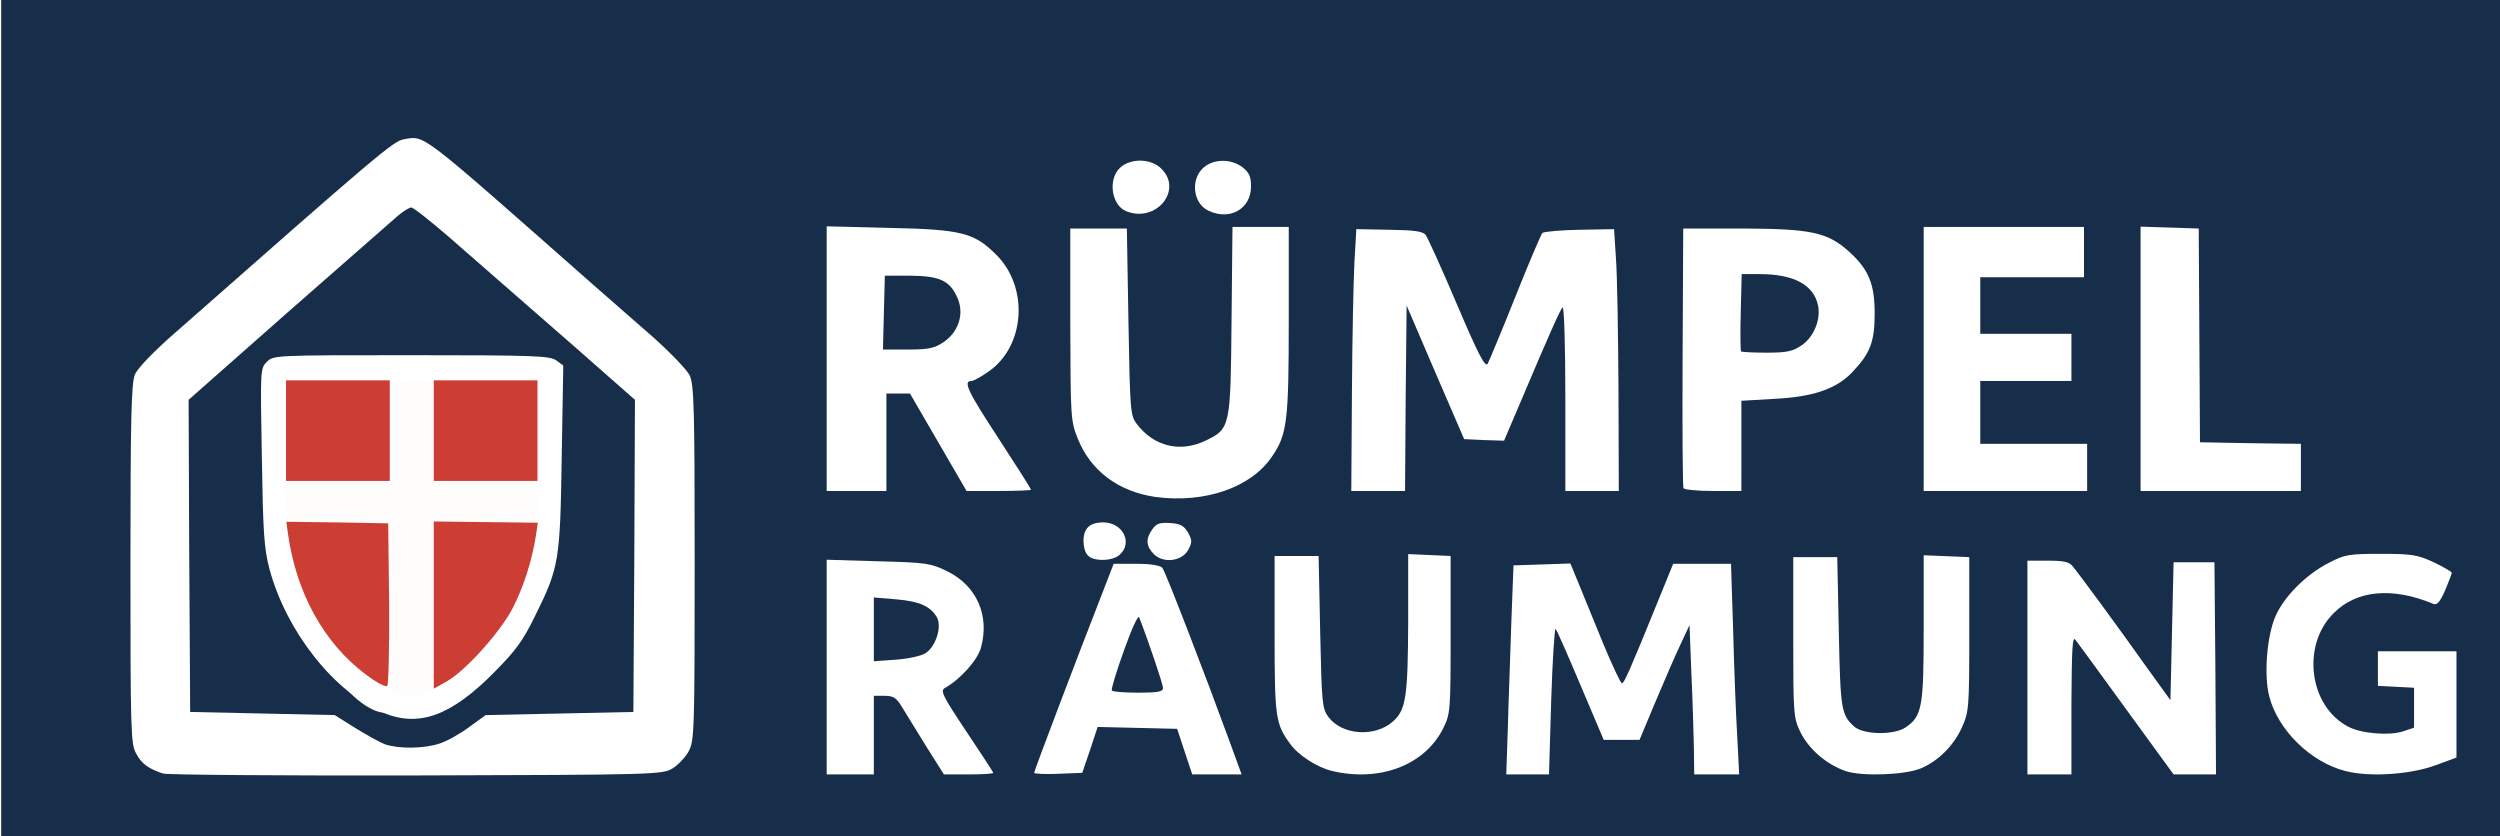
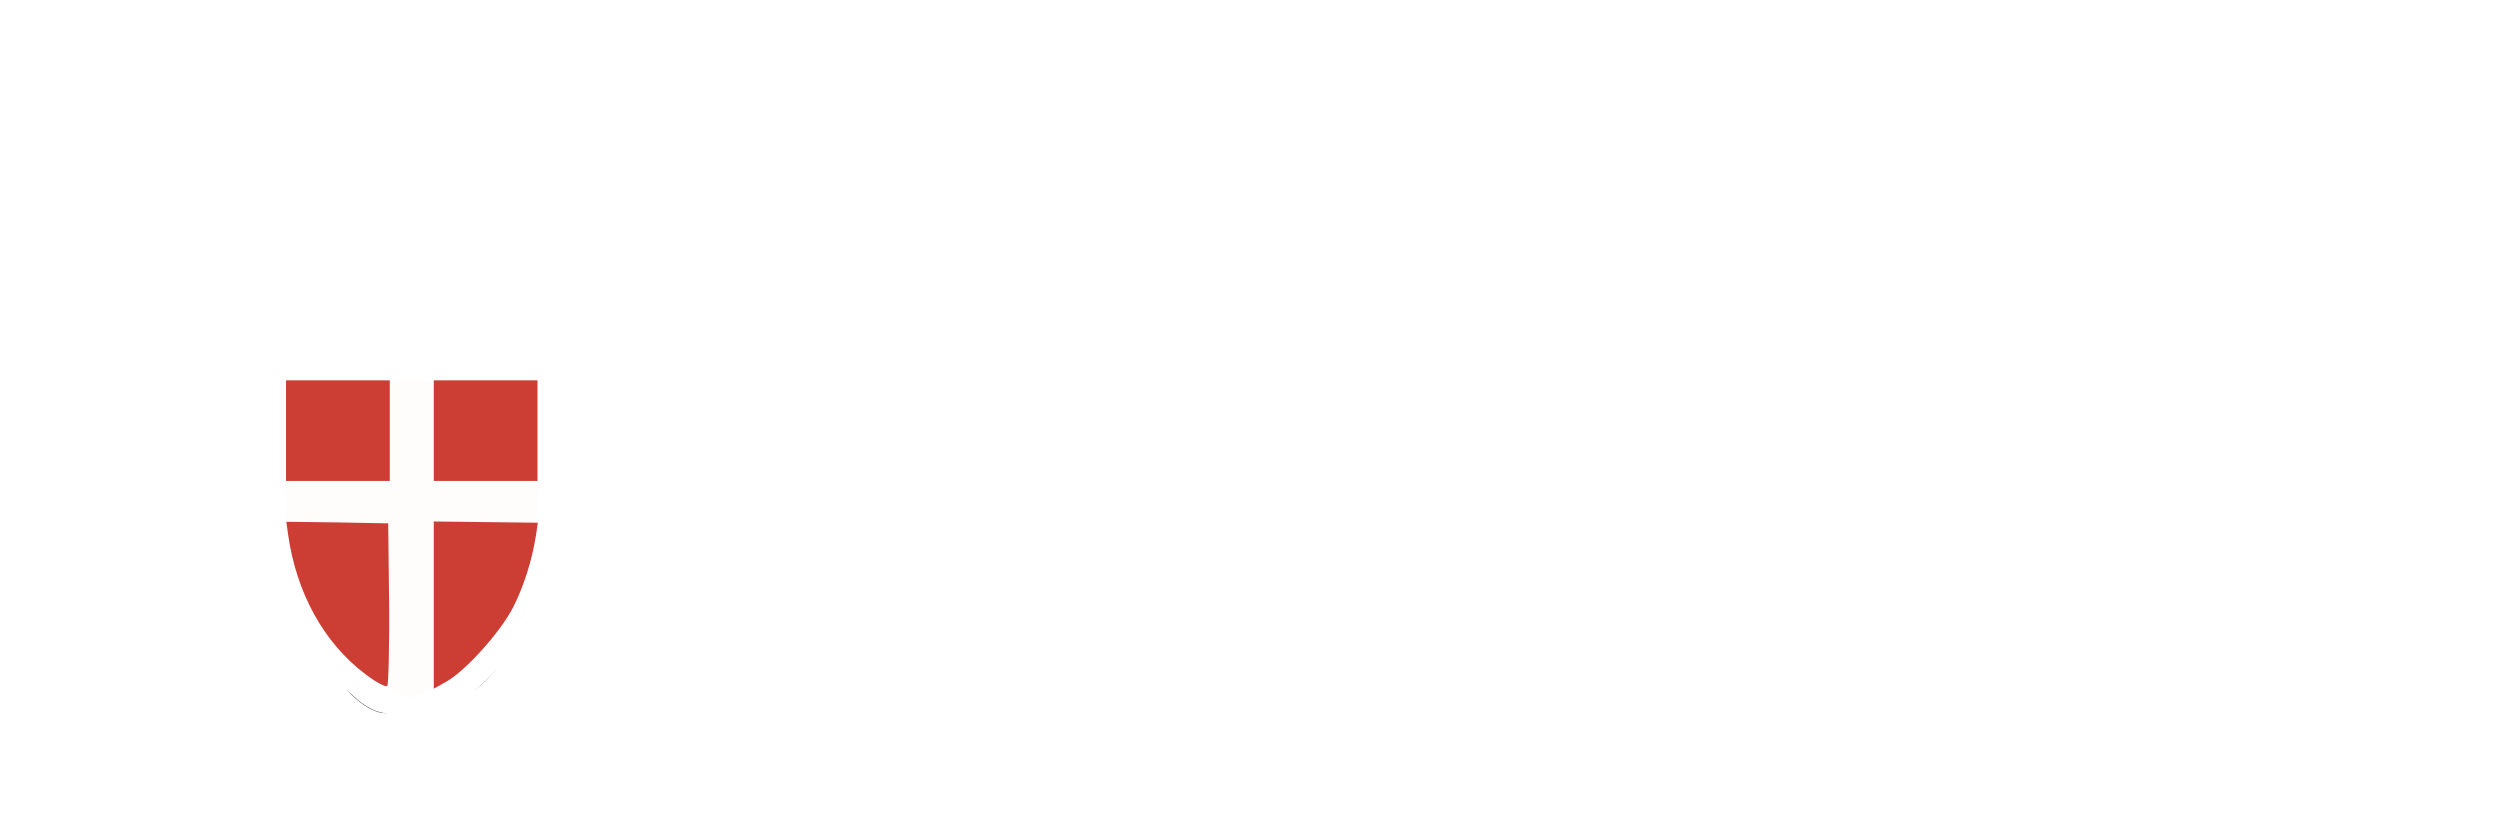
<svg xmlns="http://www.w3.org/2000/svg" class="img-fluid" id="outputsvg" style="transform: matrix(1.01591, 0, 0, 1.01591, 0, 0); transform-origin: 50% 50%; cursor: move; max-height: none; transition: transform 200ms ease-in-out;" width="808" height="270" viewBox="0 0 8080 2700">
-   <g transform="matrix(1.010992, 0, 0, 1.047701, 28.04729, -450.5457)" style="">
-     <rect x="-23.405" y="410.786" width="8047.67" height="2585.38" style="stroke: rgb(0, 0, 0); fill: rgb(23, 46, 75);" />
-   </g>
  <g id="l3ZILQgSdea8vQGoLqym8L7" fill="rgb(255,255,255)" style="transform: none;">
    <g style="transform: none;" />
  </g>
  <path style="stroke: rgb(0, 0, 0); fill: rgb(255, 252, 252);" d="M 844.237 1164.37 C 1077.26 1164.37 1312.11 1172.72 1543.79 1172.72 C 1556.93 1172.72 1761.36 1165.2 1762.5 1168.62 C 1784.22 1234.23 1757.29 1340.56 1757.29 1409.59 C 1757.29 1663.25 1705.25 2203.31 1375.38 2248.07 C 1325.36 2254.84 1241.91 2282.14 1192.76 2261.22 C 986.822 2173.51 909.87 1724.84 893.196 1526.79 C 882.01 1393.91 808.315 1258.87 895.002 1159.18" />
  <g id="l5SRigTXlv1Ls7Fe0R5aWEJ" fill="rgb(58,72,79)" style="" transform="matrix(1, 0, 0, 1, 0, -48)">
    <g style="transform: none;">
      <path id="p13V5xHeZU" d="M 4238 2500.79 C 4191 2489.79 4130 2450.79 4104 2413.79 C 4058 2350.79 4055 2329.79 4055 2066.79 L 4055 1816.79 L 4125 1816.79 L 4195 1816.79 L 4200 2058.79 C 4205 2283.79 4206 2301.79 4226 2328.79 C 4269 2386.79 4374 2394.79 4432 2342.79 C 4473 2305.79 4479 2265.79 4480 2023.79 L 4480 1810.79 L 4548 1813.79 L 4615 1816.79 L 4615 2066.79 C 4615 2308.79 4614 2318.79 4592 2363.79 C 4534 2481.79 4391 2536.79 4238 2500.79 Z" style="fill: rgb(255, 255, 255);" />
      <path id="p1D3Sjtukc" d="M 5873 2501.47 C 5813 2481.47 5755 2432.47 5728 2377.47 C 5706 2332.47 5705 2322.47 5705 2075.47 L 5705 1820.47 L 5775 1820.47 L 5845 1820.47 L 5850 2060.47 C 5855 2306.47 5858 2322.47 5899 2359.47 C 5928 2385.47 6024 2387.47 6062 2362.47 C 6115 2326.47 6120 2298.47 6120 2046.47 L 6120 1814.47 L 6193 1817.47 L 6265 1820.47 L 6265 2065.47 C 6265 2301.47 6264 2312.47 6241 2363.47 C 6215 2420.47 6166 2469.47 6111 2492.47 C 6061 2513.47 5925 2518.47 5873 2501.47 Z" style="fill: rgb(255, 255, 255);" />
      <path id="pIjxsMy3B" d="M 7462 2501 C 7351 2473 7246 2370 7219 2262 C 7202 2194 7212 2071 7239 2009 C 7266 1946 7337 1875 7410 1838 C 7460 1812 7474 1810 7575 1810 C 7674 1810 7691 1813 7743 1837 C 7774 1852 7800 1867 7800 1870 C 7800 1874 7790 1899 7779 1926 C 7762 1964 7753 1974 7741 1969 C 7611 1915 7497 1925 7424 1999 C 7321 2101 7346 2296 7471 2360 C 7512 2382 7601 2389 7644 2375 L 7680 2363 L 7680 2300 L 7680 2236 L 7623 2233 L 7565 2230 L 7565 2175 L 7565 2120 L 7690 2120 L 7815 2120 L 7815 2289 L 7815 2458 L 7750 2482 C 7670 2512 7539 2521 7462 2501 Z" style="fill: rgb(255, 255, 255);" />
      <path id="p11dngDmFZ" d="M 2630 2170.7 L 2630 1828.7 L 2794 1833.7 C 2948 1837.7 2961 1839.7 3014 1865.7 C 3107 1911.7 3149 2005.7 3121 2107.7 C 3111 2146.7 3056 2208.7 3006 2236.7 C 2991 2245.7 2998 2260.7 3074 2374.7 C 3121 2444.7 3160 2504.7 3160 2506.7 C 3160 2509.7 3125 2511.7 3081 2511.7 L 3003 2511.7 L 2948 2424.7 C 2918 2375.7 2883 2319.7 2871 2299.7 C 2852 2267.7 2843 2261.7 2814 2261.7 L 2780 2261.7 L 2780 2386.7 L 2780 2511.7 L 2705 2511.7 L 2630 2511.7 L 2630 2170.7 Z M 2945 2125.7 C 2977 2104.7 2997 2042.7 2981 2012.7 C 2962 1977.7 2925 1960.7 2851 1954.7 L 2780 1948.7 L 2780 2049.7 L 2780 2151.7 L 2850 2146.7 C 2891 2143.7 2931 2134.7 2945 2125.7 Z" style="fill: rgb(255, 255, 255);" />
      <path id="pqABixon7" d="M 3290 2506.7 C 3290 2500.7 3426 2141.7 3507 1934.7 L 3543 1841.7 L 3615 1841.7 C 3661 1841.7 3691 1846.7 3698 1854.7 C 3708 1866.7 3838 2204.7 3911 2404.7 L 3950 2511.7 L 3871 2511.7 L 3793 2511.7 L 3769 2439.7 L 3745 2366.7 L 3618 2363.7 L 3492 2360.7 L 3468 2433.7 L 3443 2506.7 L 3367 2509.7 C 3325 2511.7 3290 2509.7 3290 2506.7 Z M 3700 2236.7 C 3700 2225.7 3657 2096.7 3624 2011.7 C 3621 2003.7 3600 2048.7 3576 2116.7 C 3552 2182.7 3535 2239.7 3537 2244.7 C 3539 2248.7 3577 2251.7 3621 2251.7 C 3683 2251.7 3700 2248.7 3700 2236.7 Z" style="fill: rgb(255, 255, 255);" />
      <path id="p2wsoUhoe" d="M 4797 2364.7 C 4799 2282.7 4805 2133.7 4808 2031.7 L 4815 1846.7 L 4906 1843.7 L 4996 1840.7 L 5022 1903.7 C 5036 1938.7 5071 2023.7 5100 2094.7 C 5129 2164.7 5156 2221.7 5160 2221.7 C 5167 2221.7 5184 2183.7 5275 1959.7 L 5323 1841.7 L 5415 1841.7 L 5507 1841.7 L 5514 2059.7 C 5517 2178.7 5523 2329.7 5527 2394.7 L 5533 2511.7 L 5462 2511.7 L 5390 2511.7 L 5389 2429.7 C 5388 2383.7 5385 2276.7 5381 2191.7 L 5375 2036.7 L 5347 2096.7 C 5331 2129.7 5296 2211.7 5267 2279.7 L 5216 2401.7 L 5159 2401.7 L 5102 2401.7 L 5029 2229.7 C 4989 2134.7 4953 2052.7 4949 2048.7 C 4946 2043.7 4939 2146.7 4935 2275.7 L 4928 2511.7 L 4860 2511.7 L 4792 2511.7 L 4797 2364.7 Z" style="fill: rgb(255, 255, 255);" />
      <path id="p188Sh0Auk" d="M 6450 2171.7 L 6450 1831.7 L 6515 1831.7 C 6565 1831.7 6584 1835.7 6594 1849.7 C 6615 1874.7 6743 2048.7 6830 2171.7 L 6905 2275.7 L 6910 2056.7 L 6915 1836.7 L 6980 1836.7 L 7045 1836.7 L 7048 2174.7 L 7050 2511.7 L 6983 2511.7 L 6915 2511.7 L 6765 2305.7 C 6683 2192.7 6610 2092.7 6603 2083.7 C 6593 2069.7 6591 2111.7 6590 2289.7 L 6590 2511.7 L 6520 2511.7 L 6450 2511.7 L 6450 2171.7 Z" style="fill: rgb(255, 255, 255);" />
      <path id="pLDPPZr3D" d="M3460 1814 c-8 -8 -13 -28 -13 -44 0 -41 19 -60 63 -60 62 0 95 65 52 103 -23 21 -85 22 -102 1z" style="fill: rgb(255, 255, 255);" />
      <path id="poUPb4yyz" d="M3671 1811 c-25 -25 -27 -49 -5 -79 13 -19 24 -22 57 -20 33 2 44 9 57 31 13 24 13 30 0 55 -21 36 -79 43 -109 13z" style="fill: rgb(255, 255, 255);" />
      <path id="pZNlOxHZR" d="M3676 1629 c-118 -17 -206 -83 -247 -185 -23 -57 -23 -68 -24 -364 l0 -305 90 0 90 0 5 297 c5 280 6 298 26 324 54 72 138 93 219 54 79 -38 80 -42 83 -382 l3 -298 90 0 89 0 0 298 c0 320 -5 362 -53 432 -66 99 -214 150 -371 129z" style="fill: rgb(255, 255, 255);" />
      <path id="p14WOs07gX" d="M2630 1189 l0 -421 198 5 c232 5 271 15 342 86 104 104 91 291 -25 371 -24 17 -48 30 -54 30 -28 0 -13 32 84 180 58 89 105 163 105 166 0 2 -46 4 -103 4 l-102 0 -90 -155 -90 -155 -37 0 -38 0 0 155 0 155 -95 0 -95 0 0 -421z m371 -52 c48 -32 67 -89 46 -139 -24 -57 -56 -72 -151 -73 l-81 0 -3 118 -3 117 79 0 c66 0 85 -4 113 -23z" style="fill: rgb(255, 255, 255);" />
      <path id="p127ECLpVN" d="M4301 1298 c1 -172 5 -360 8 -417 l6 -104 105 2 c79 1 108 5 116 17 6 8 51 107 99 220 69 162 90 202 98 189 5 -10 45 -105 88 -213 43 -108 82 -199 86 -203 5 -4 58 -9 118 -10 l110 -2 6 94 c4 52 7 239 8 417 l1 322 -85 0 -85 0 0 -297 c0 -169 -4 -293 -9 -287 -8 9 -38 75 -134 302 l-52 122 -64 -2 -63 -3 -92 -213 -91 -212 -3 295 -2 295 -86 0 -85 0 2 -312z" style="fill: rgb(255, 255, 255);" />
      <path id="pkDNTHD6u" d="M5356 1601 c-3 -4 -4 -192 -3 -417 l2 -409 190 0 c217 1 269 12 337 73 63 57 82 103 82 197 0 91 -14 127 -72 188 -51 53 -125 78 -249 84 l-103 6 0 143 0 144 -89 0 c-50 0 -92 -4 -95 -9z m375 -454 c39 -26 62 -81 53 -127 -14 -66 -77 -100 -186 -100 l-57 0 -3 121 c-2 66 -1 123 1 125 2 2 39 4 81 4 64 0 83 -4 111 -23z" style="fill: rgb(255, 255, 255);" />
      <path id="pxVQd52tC" d="M6120 1190 l0 -420 255 0 255 0 0 80 0 80 -165 0 -165 0 0 90 0 90 145 0 145 0 0 75 0 75 -145 0 -145 0 0 100 0 100 170 0 170 0 0 75 0 75 -260 0 -260 0 0 -420z" style="fill: rgb(255, 255, 255);" />
      <path id="phdiwBIoH" d="M6810 1190 l0 -421 93 3 92 3 2 340 2 340 160 3 161 2 0 75 0 75 -255 0 -255 0 0 -420z" style="fill: rgb(255, 255, 255);" />
      <path id="pz4oJpbCm" d="M3583 720 c-47 -19 -59 -101 -20 -138 34 -32 100 -30 132 3 69 68 -17 173 -112 135z" style="fill: rgb(255, 255, 255);" />
      <path id="p2Fjo7RXl" d="M3844 718 c-47 -22 -57 -95 -19 -133 31 -32 91 -34 129 -4 20 16 26 29 26 60 0 72 -68 110 -136 77z" style="fill: rgb(255, 255, 255);" />
    </g>
  </g>
  <g id="l35ehMLNWigZnIDYJHWO940" fill="rgb(41,73,64)" style="transform: none;">
    <g style="transform: none;">
      <path id="p1DXflHWxm" d="M1218 2267 c-155 -65 -306 -257 -360 -454 -18 -68 -21 -114 -25 -359 -5 -277 -5 -282 16 -303 21 -21 27 -21 459 -21 388 0 440 2 461 16 l23 17 -5 291 c-5 330 -8 351 -85 506 -38 78 -61 110 -132 181 -136 137 -238 174 -352 126z m127 -61 c27 -12 35 -21 35 -40 0 -18 9 -30 29 -40 44 -23 154 -148 190 -216 33 -62 71 -177 71 -216 0 -13 8 -24 20 -27 17 -4 20 -14 20 -71 0 -52 -3 -66 -15 -66 -13 0 -15 -23 -15 -145 l0 -145 -150 0 c-127 0 -150 -2 -150 -15 0 -12 -14 -15 -70 -15 -56 0 -70 3 -70 15 0 13 -23 15 -150 15 l-150 0 0 145 c0 122 -2 145 -15 145 -12 0 -15 14 -15 65 0 58 2 65 20 65 15 0 20 7 20 28 1 125 115 329 237 423 39 31 53 48 51 63 -2 16 5 24 32 33 19 6 36 12 38 12 1 1 18 -6 37 -13z" style="fill: rgb(255, 255, 255);" />
      <path id="pHEDtGQGJ" d="M519 2461 c-46 -15 -69 -31 -86 -64 -17 -29 -18 -77 -18 -602 0 -465 3 -576 14 -603 8 -20 60 -74 130 -135 645 -568 692 -608 726 -614 69 -11 42 -31 600 461 50 44 136 119 192 168 55 49 108 104 117 122 14 30 16 103 16 598 0 530 -1 565 -19 598 -10 19 -34 44 -52 55 -33 19 -54 20 -814 22 -429 1 -792 -2 -806 -6z m881 -96 c24 -8 66 -32 94 -53 l51 -37 235 -5 235 -5 3 -497 2 -496 -192 -169 c-105 -92 -215 -188 -244 -213 -29 -25 -100 -87 -158 -138 -58 -50 -111 -92 -118 -92 -7 1 -27 13 -44 28 -17 15 -173 152 -348 305 l-316 279 2 496 3 497 230 5 230 5 65 41 c36 22 79 46 95 52 44 15 126 14 175 -3z" style="fill: rgb(255, 255, 255);" />
    </g>
  </g>
  <g id="l3yQv4CaMVIxAC3mhnA4q81" fill="rgb(204,61,52)" style="transform: none;">
    <g style="transform: none;">
      <path id="peCqtk1c8" d="M1164 2146 c-134 -100 -222 -261 -248 -449 l-5 -37 162 2 162 3 3 254 c1 140 -2 259 -6 263 -5 5 -35 -11 -68 -36z" />
      <path id="p19aQLeIye" d="M1380 1925 l0 -266 166 2 165 2 -6 41 c-13 81 -39 162 -73 229 -40 78 -151 201 -211 235 l-41 23 0 -266z" />
      <path id="prU7KQRiN" d="M910 1370 l0 -160 165 0 165 0 0 160 0 160 -165 0 -165 0 0 -160z" />
      <path id="pK5uC9EkO" d="M1380 1370 l0 -160 165 0 165 0 0 160 0 160 -165 0 -165 0 0 -160z" />
    </g>
  </g>
</svg>
